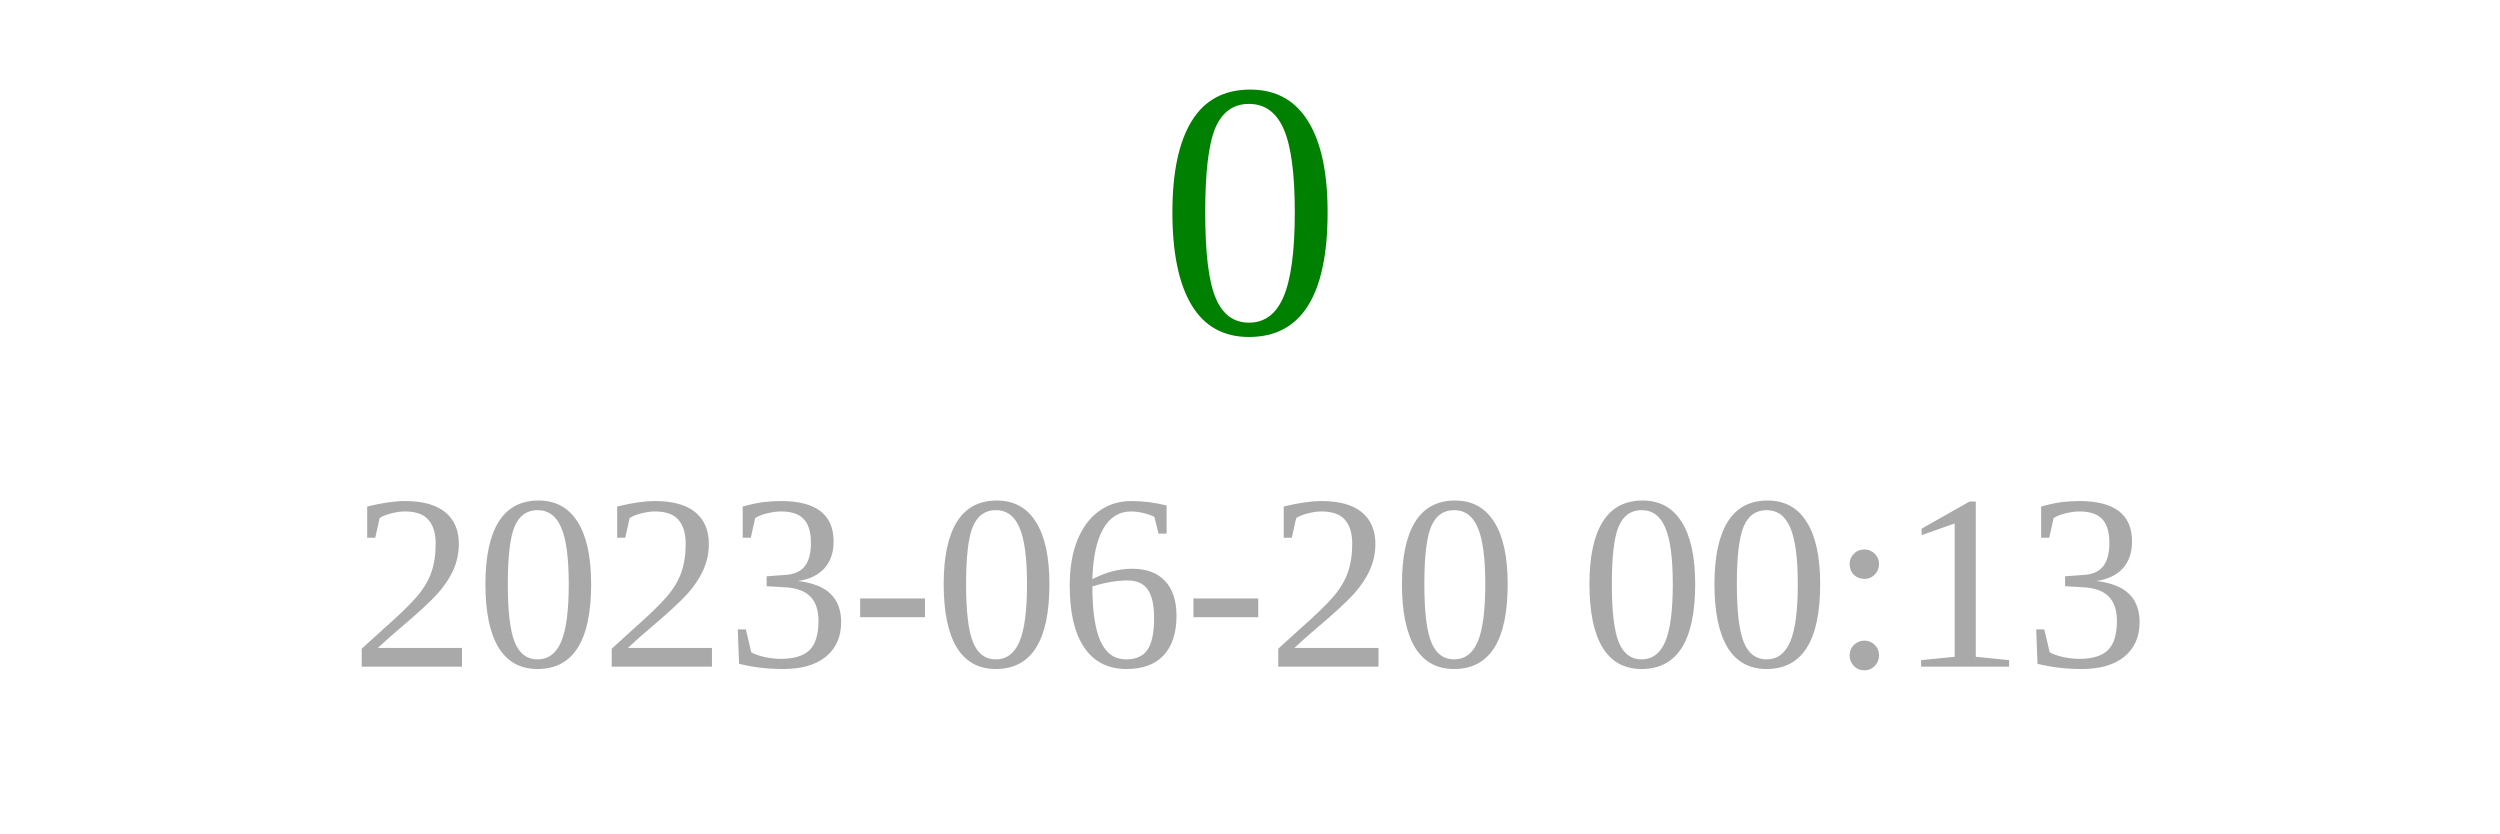
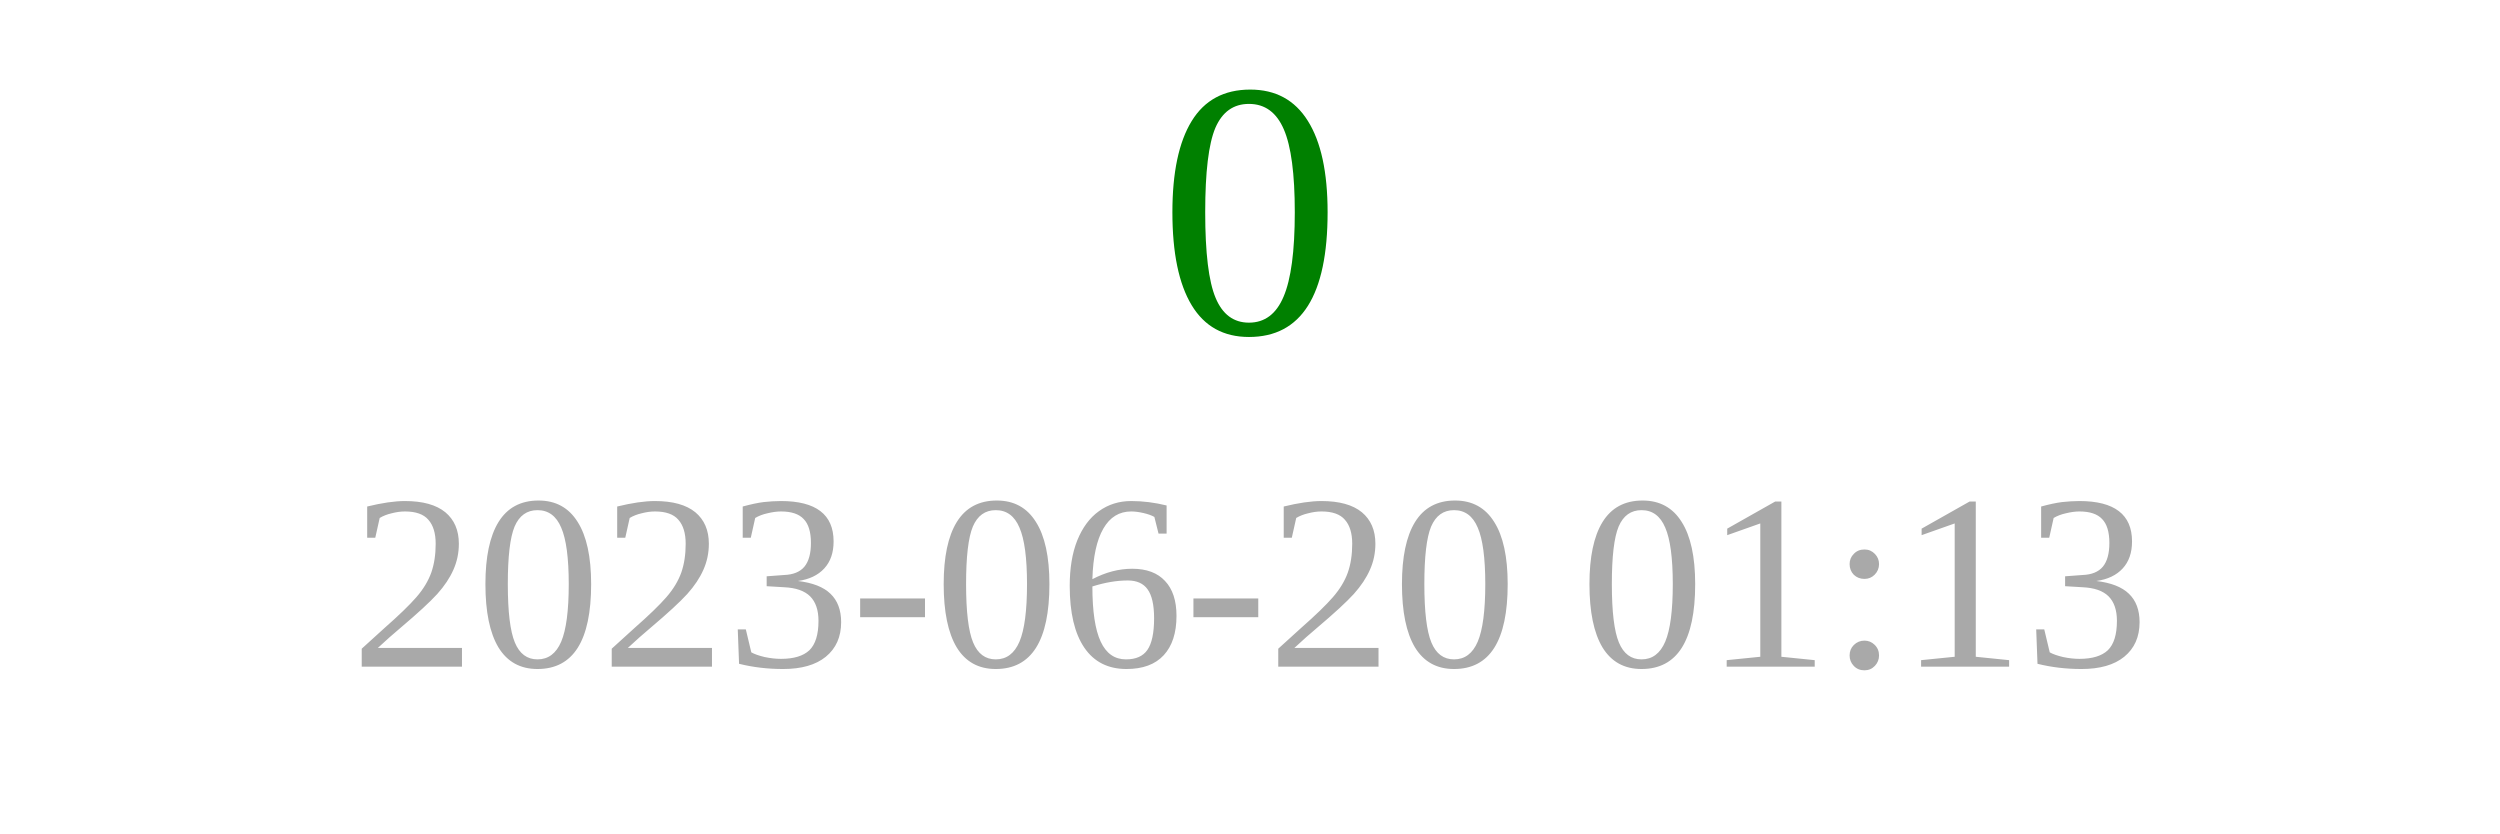
<svg xmlns="http://www.w3.org/2000/svg" width="150" height="50">
  <text x="75" y="20" font-size="22" fill="green" text-anchor="middle">0</text>
-   <text x="75" y="40" font-size="15" fill="darkgray" text-anchor="middle">2023-06-20 00:13</text>
+   <text x="75" y="40" font-size="15" fill="darkgray" text-anchor="middle">2023-06-20 01:13</text>
</svg>
